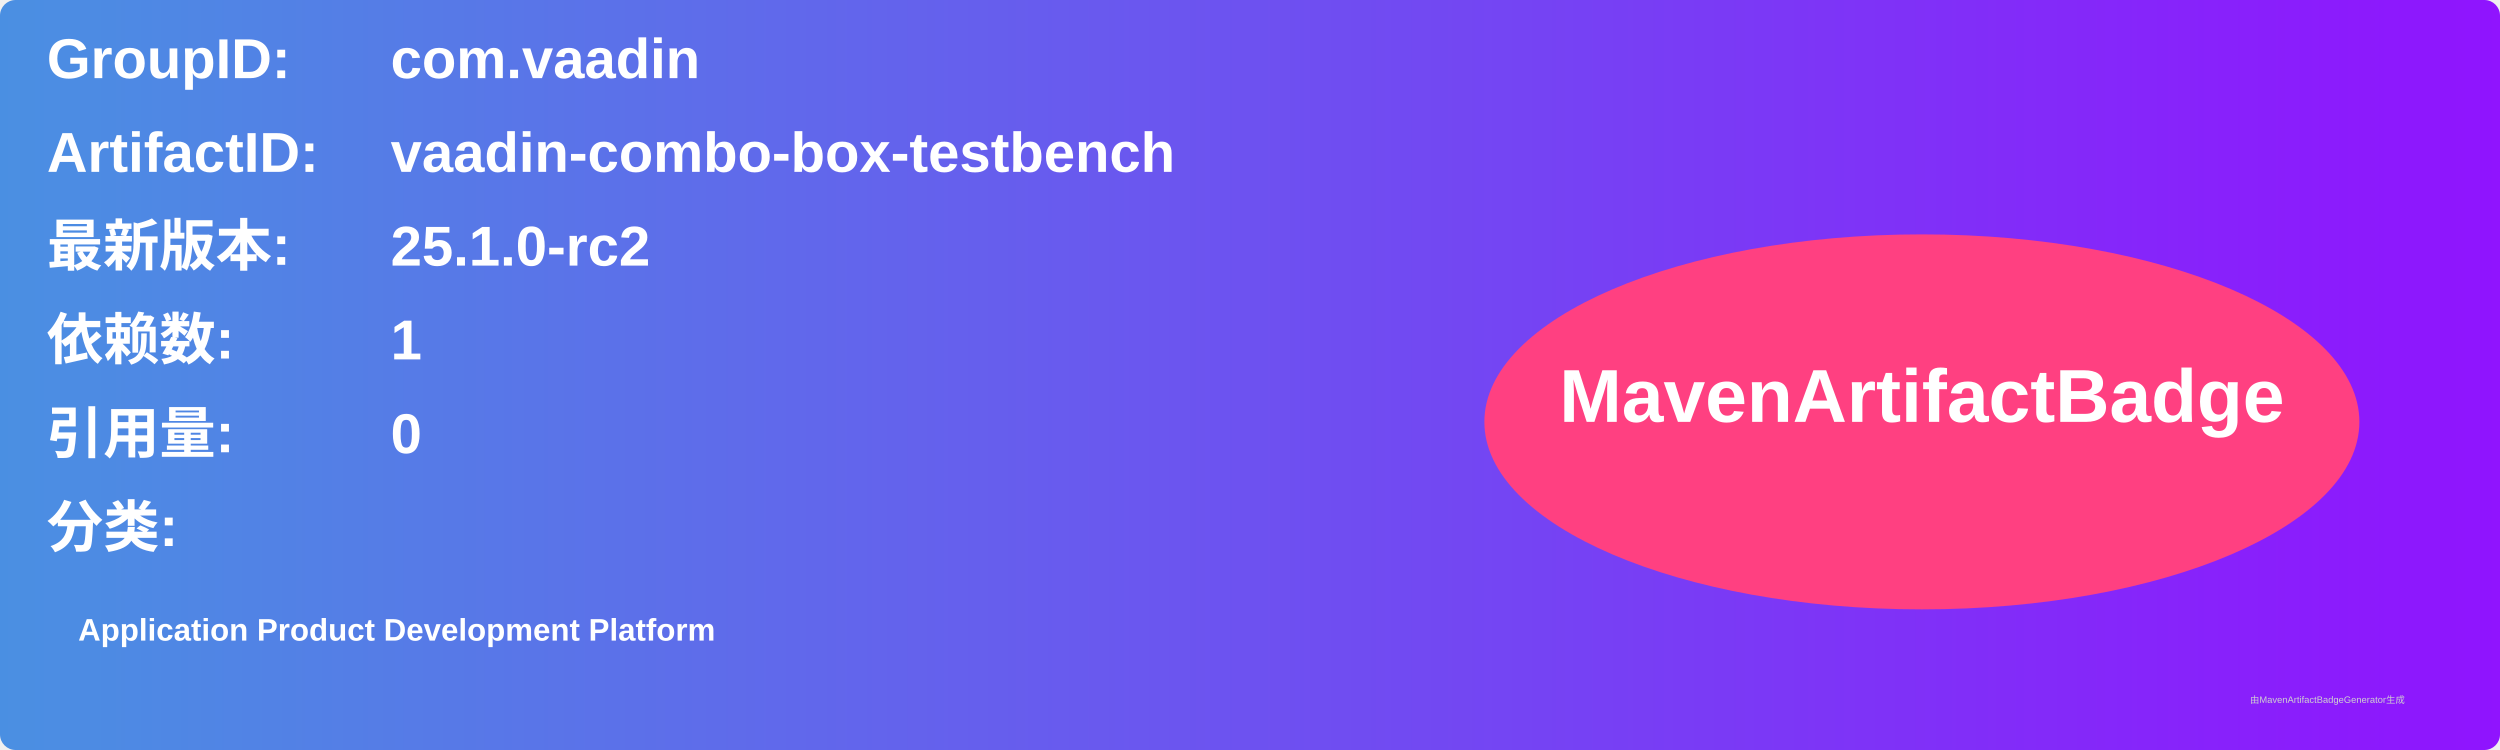
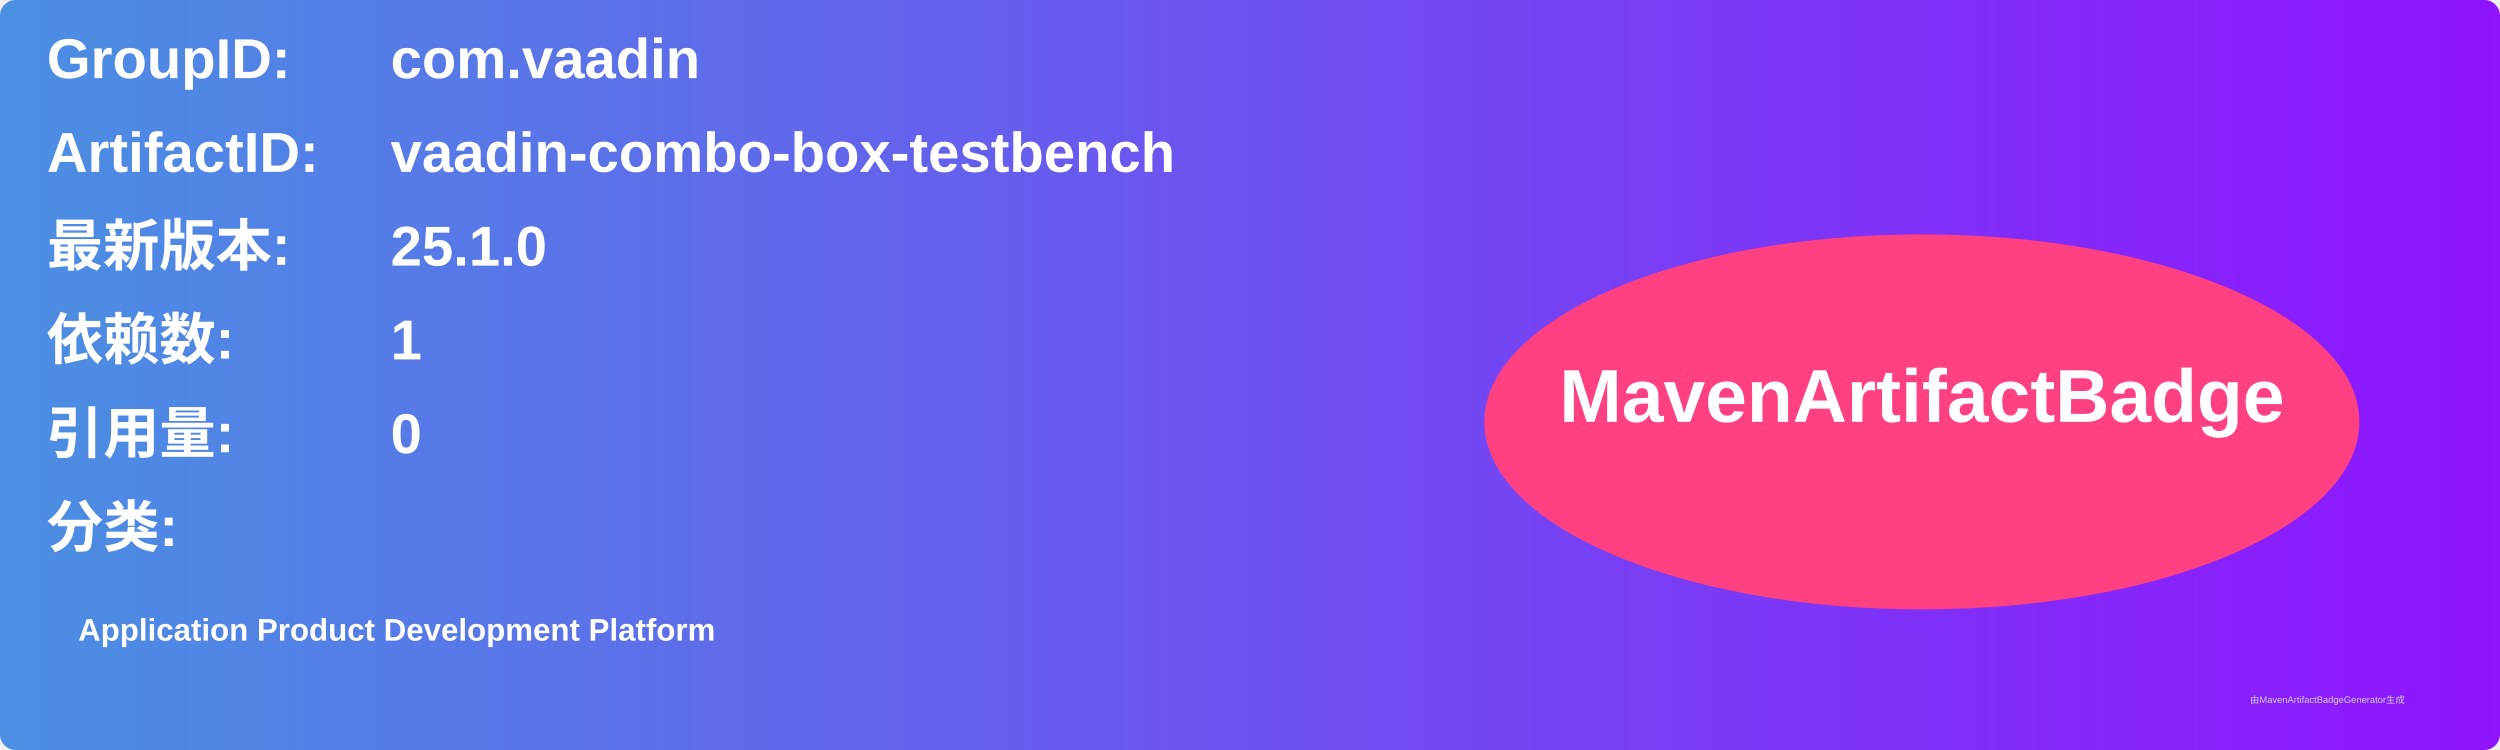
<svg xmlns="http://www.w3.org/2000/svg" width="800" height="240" viewBox="0 0 800 240">
  <linearGradient id="grad" x1="0%" y1="0%" x2="100%" y2="0%">
    <stop offset="0%" stop-color="#4a90e2" />
    <stop offset="100%" stop-color="#9013fe" />
  </linearGradient>
  <rect width="100%" height="100%" rx="5" ry="5" fill="url(#grad)" />
  <g transform="translate(15, 15)">
    <text x="0" y="10" font-family="Arial" font-size="18" fill="white" font-weight="bold" width="260">GroupID:</text>
    <text x="110" y="10" font-family="Arial" font-size="18" fill="white" font-weight="bold" width="460">com.vaadin</text>
    <text x="0" y="40" font-family="Arial" font-size="18" fill="white" font-weight="bold" width="260">ArtifactID:</text>
    <text x="110" y="40" font-family="Arial" font-size="18" fill="white" font-weight="bold" width="460">vaadin-combo-box-testbench</text>
    <text x="0" y="70" font-family="Arial" font-size="18" fill="white" font-weight="bold">最新版本:</text>
    <text x="110" y="70" font-family="Arial" font-size="18" fill="white" font-weight="bold">
-       <tspan font-weight="bold">25.1.0-rc2</tspan>
+       <tspan font-weight="bold">25.1.0</tspan>
    </text>
    <text x="0" y="100" font-family="Arial" font-size="18" fill="white" font-weight="bold">依赖数: </text>
    <text x="110" y="100" font-family="Arial" font-size="18" fill="white">
      <tspan font-weight="bold">1</tspan>
    </text>
    <text x="0" y="130" font-family="Arial" font-size="18" fill="white" font-weight="bold">引用量: </text>
    <text x="110" y="130" font-family="Arial" font-size="18" fill="white">
      <tspan font-weight="bold">0</tspan>
    </text>
    <text x="0" y="160" font-family="Arial" font-size="18" fill="white" font-weight="bold">分类:</text>
    <text x="10" y="190" font-family="Arial" font-size="10" fill="white">
      <tspan font-weight="bold">Application Product Development Platform</tspan>
    </text>
    <ellipse cx="600" cy="120" rx="140" ry="60" fill="#ff4081" />
    <text x="600" y="120" text-anchor="middle" font-family="Arial" font-size="24" fill="white" font-weight="bold">MavenArtifactBadge</text>
  </g>
  <text x="720" y="225" font-family="Arial" font-size="3" fill="#d0d0d0">由MavenArtifactBadgeGenerator生成</text>
</svg>
